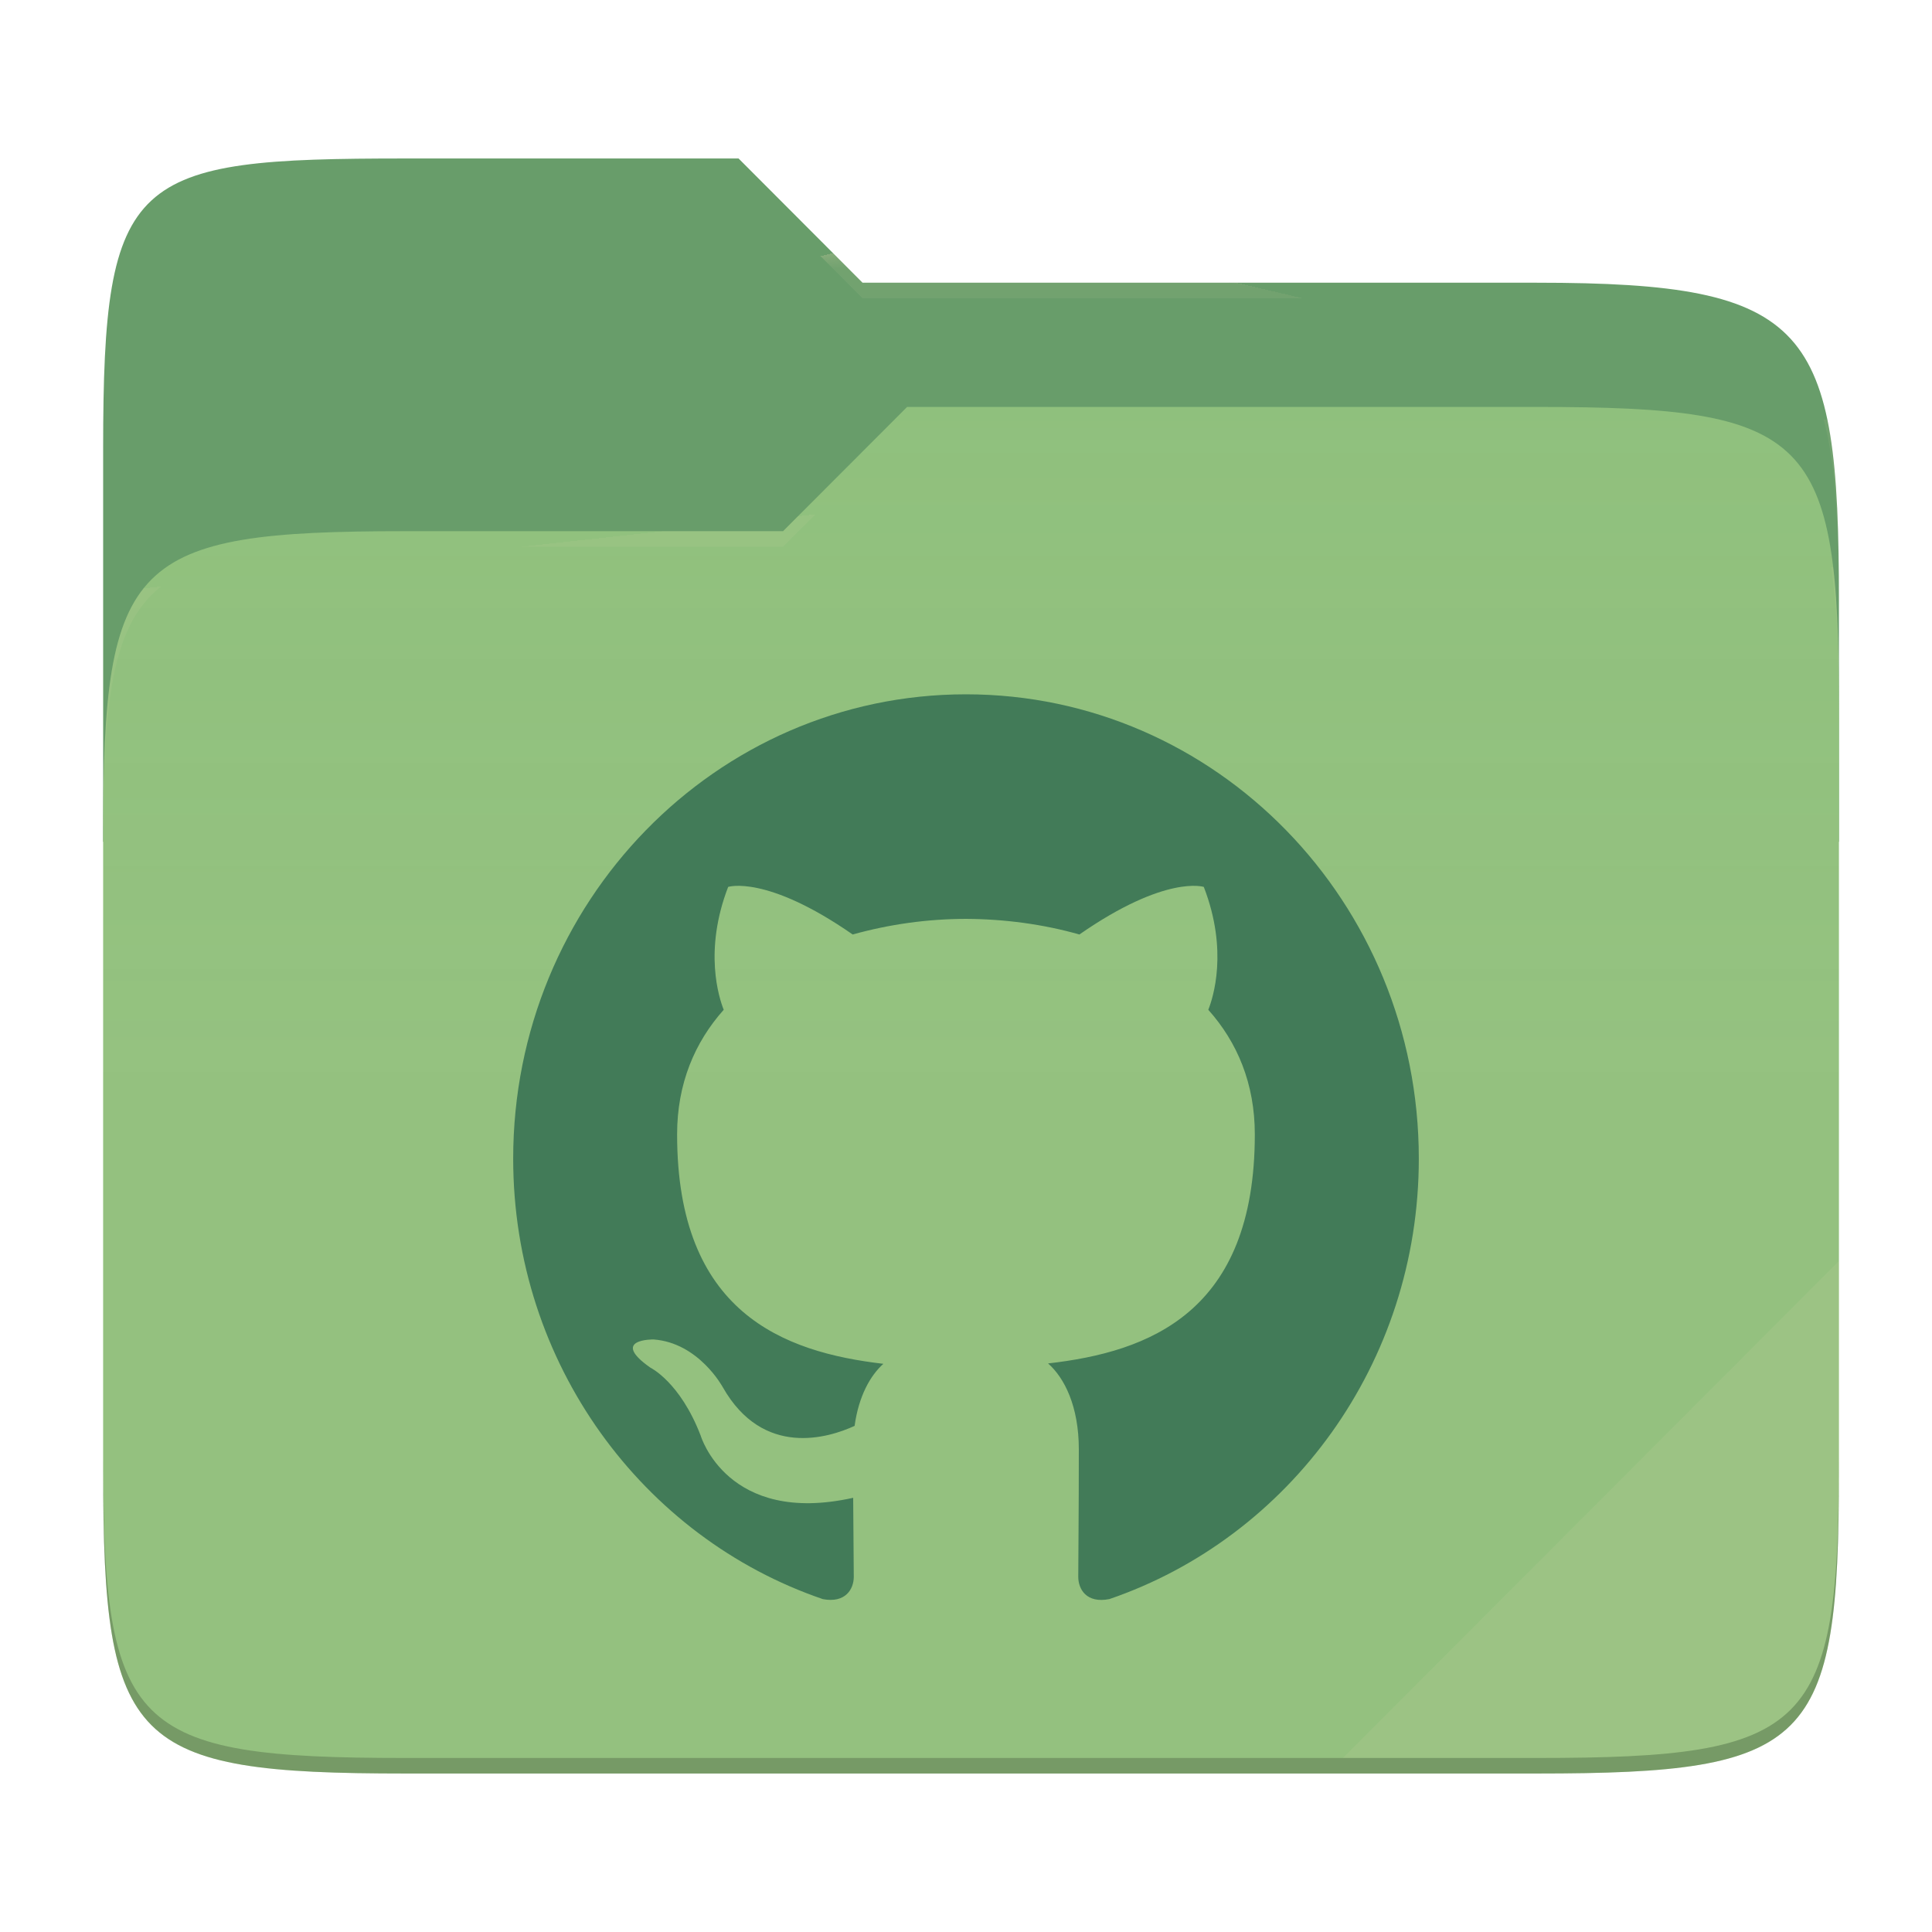
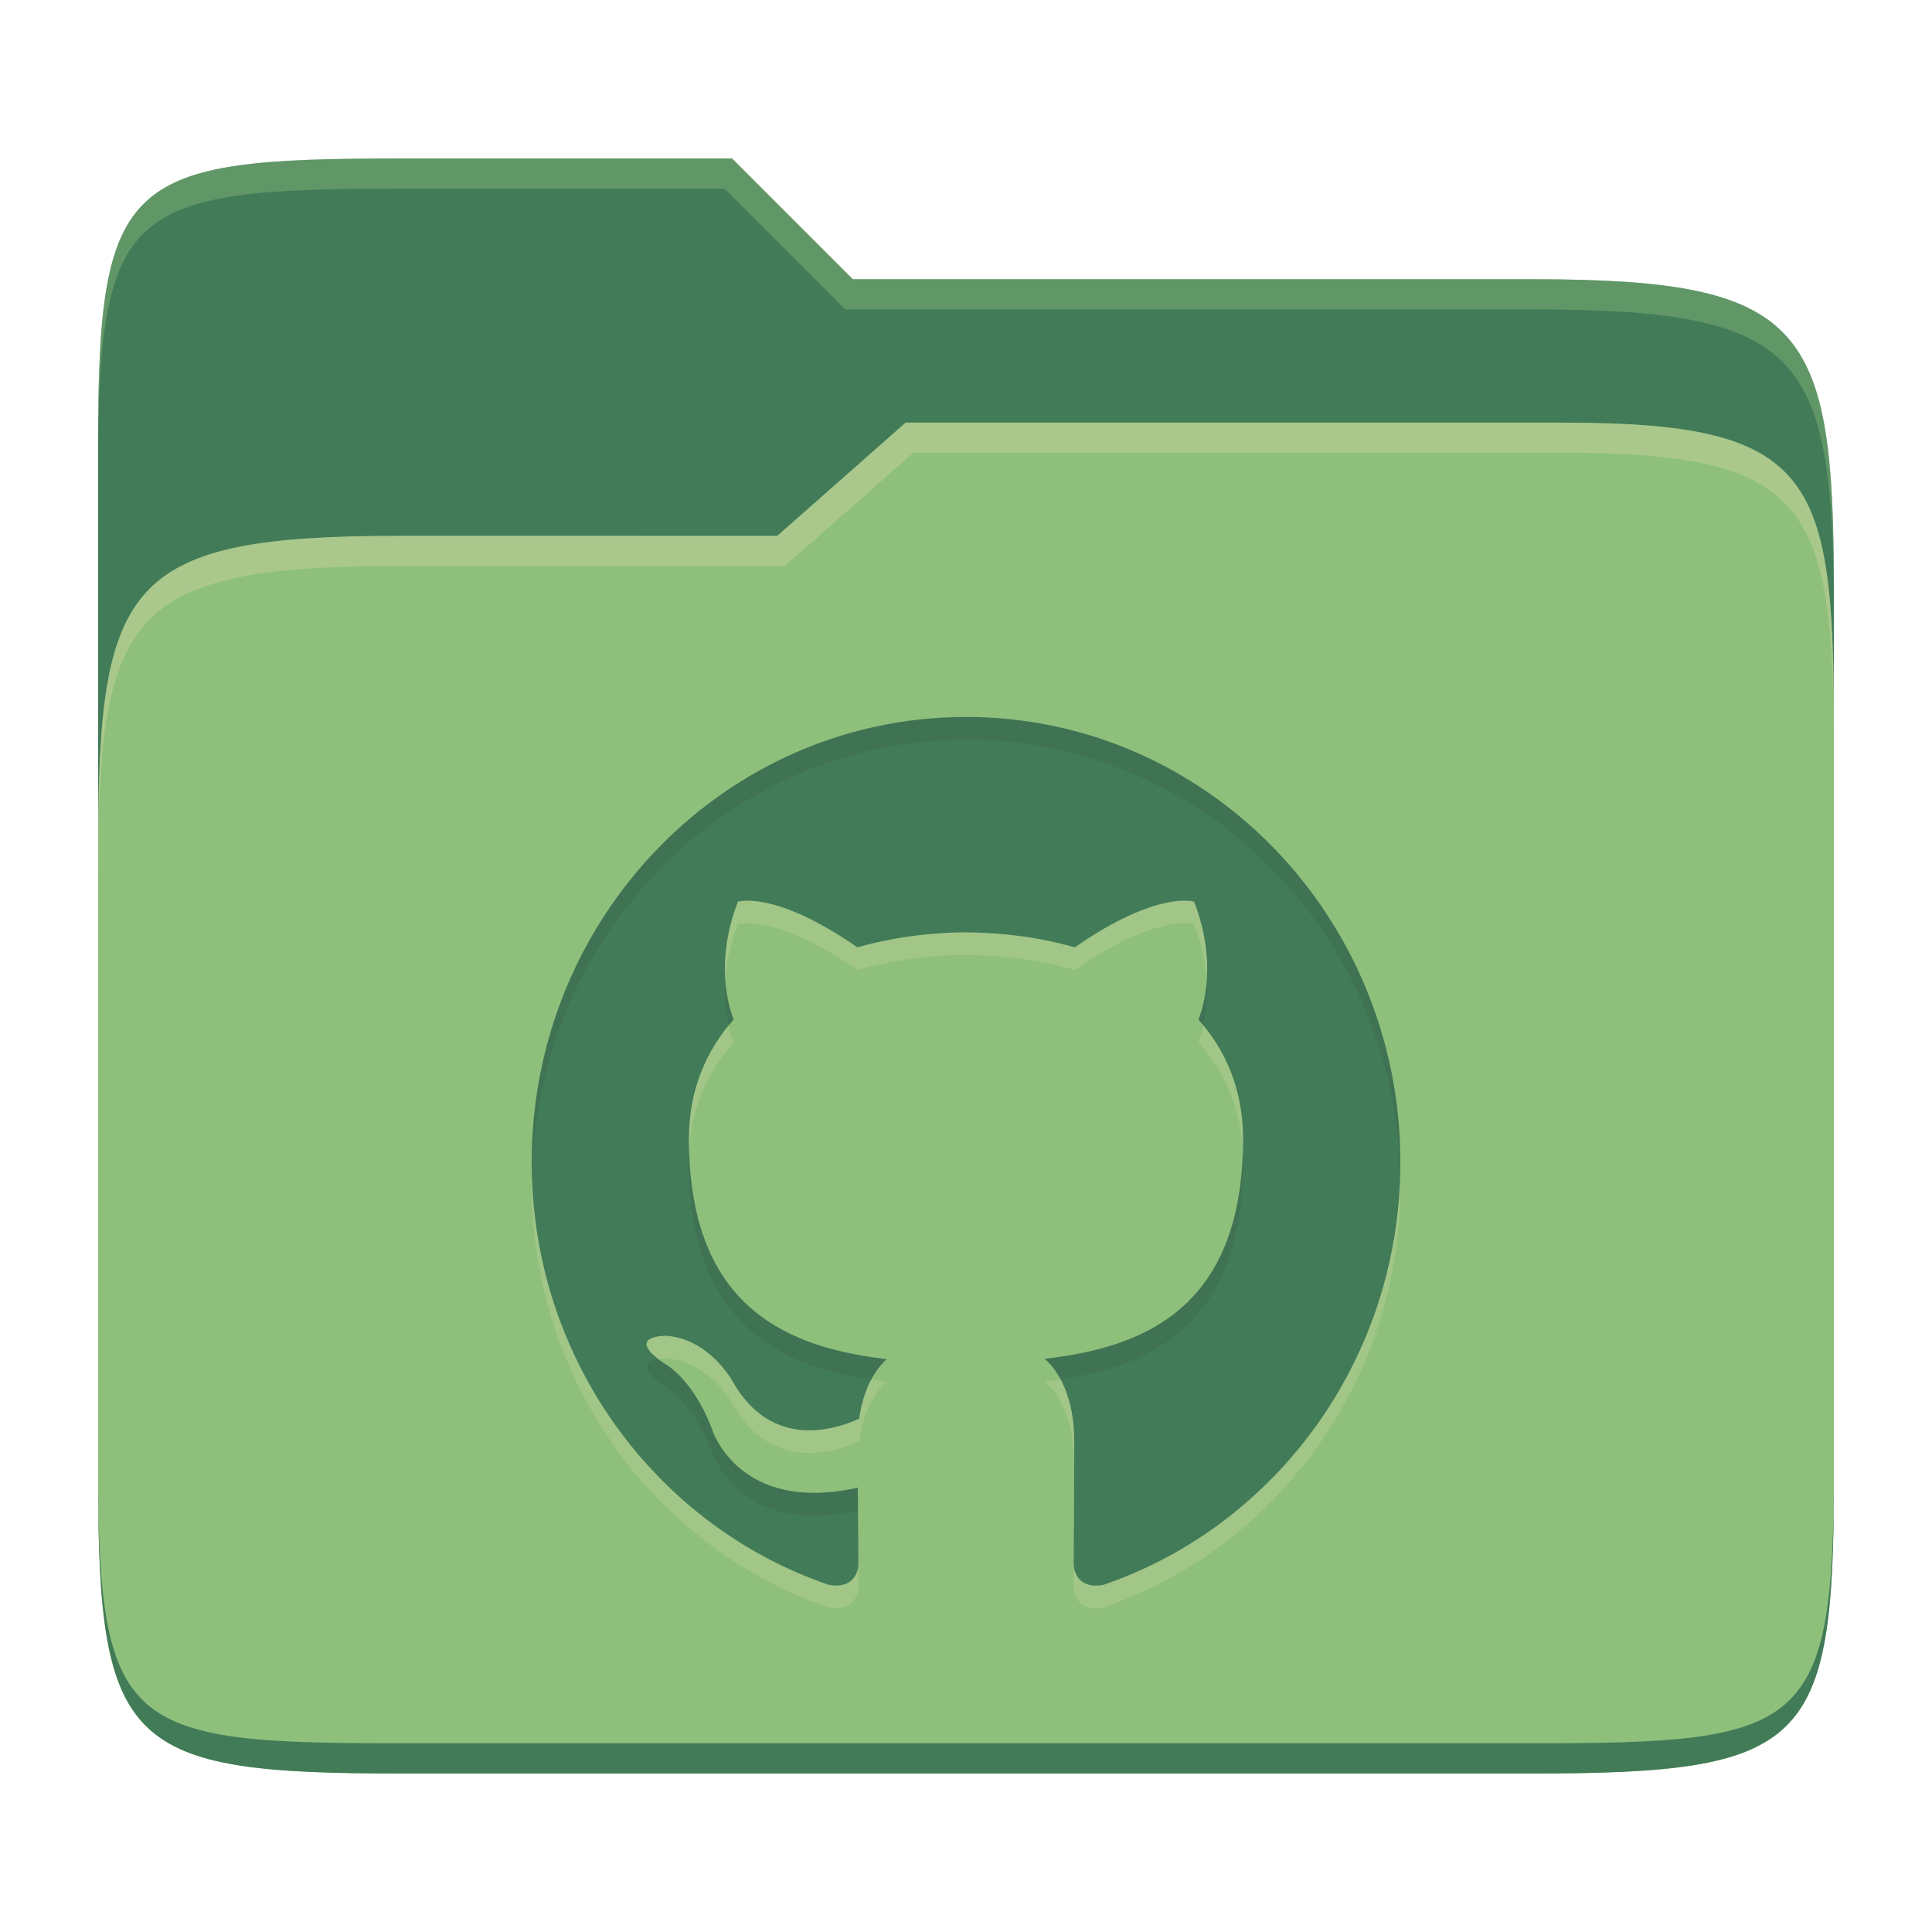
- <svg xmlns="http://www.w3.org/2000/svg" style="isolation:isolate" width="256" height="256">
-   <path fill="#689d6a" d="M53.705 21c-36.315 0-40.038 2.055-40.038 38.371v52.167h230V79.563c0-36.316-3.724-42.102-40.04-42.102h-89.335L97.864 21H53.705z" />
-   <path fill="#8ec07c" d="M53.705 70.384c-36.317 0-40.038 3.73-40.038 40.045v84.524c0 36.316 3.721 40.047 40.038 40.047h149.923c36.317 0 40.039-3.731 40.039-40.047V93.969c0-36.316-3.722-40.047-40.04-40.047h-83.43l-16.438 16.462H53.705z" />
-   <linearGradient id="a" x2="0" y1=".5" y2="-.5" gradientTransform="matrix(230 0 0 181.0785 13.667 53.922)" gradientUnits="userSpaceOnUse">
-     <stop offset="0%" stop-color="#ebdbb2" stop-opacity=".07" />
-     <stop offset="67.282%" stop-color="#ebdbb2" stop-opacity="0" />
-   </linearGradient>
-   <path fill="url(#a)" d="M53.705 70.384c-36.317 0-40.038 3.73-40.038 40.045v84.524c0 36.316 3.721 40.047 40.038 40.047h149.923c36.317 0 40.039-3.731 40.039-40.047V93.969c0-36.316-3.722-40.047-40.04-40.047h-83.43l-16.438 16.462H53.705z" />
-   <g opacity=".4">
-     <radialGradient id="b" cx=".5" cy=".5" r=".272" fx=".5" fy=".136" gradientTransform="matrix(230 0 0 60.62014 13.667 21)" gradientUnits="userSpaceOnUse">
-       <stop offset="0%" stop-color="#ebdbb2" />
-       <stop offset="100%" stop-color="#ebdbb2" stop-opacity=".204" />
-     </radialGradient>
-     <path fill="url(#b)" d="M53.705 21c-36.315 0-40.038 2.055-40.038 38.371v2.06c0-36.317 3.723-38.374 40.038-38.374h44.16l16.427 16.46h89.336c36.315 0 40.039 5.787 40.039 42.103v-2.057c0-36.316-3.724-42.102-40.04-42.102h-89.335L97.864 21H53.705z" />
-   </g>
-   <g opacity=".4">
-     <radialGradient id="c" cx=".5" cy=".5" r=".272" fx=".482" fy=".211" gradientTransform="matrix(230 0 0 58.56504 13.667 53.922)" gradientUnits="userSpaceOnUse">
-       <stop offset="0%" stop-color="#ebdbb2" />
-       <stop offset="100%" stop-color="#ebdbb2" stop-opacity=".204" />
-     </radialGradient>
-     <path fill="url(#c)" d="M120.197 53.922l-16.438 16.462H53.705c-36.315 0-40.038 3.728-40.038 40.043v2.06c0-36.316 3.723-40.046 40.038-40.046h50.054l16.438-16.46h83.43c36.316 0 40.04 3.727 40.04 40.043v-2.057c0-36.316-3.724-40.045-40.04-40.045h-83.43z" />
-   </g>
-   <path fill="#ebdbb2" opacity=".1" d="M243.667 167.096l-65.715 65.845h25.676c36.315 0 40.039-3.727 40.039-40.043v-25.802z" />
-   <path opacity=".2" d="M13.667 192.898v2.057C13.667 231.27 17.39 235 53.705 235h149.923c36.315 0 40.039-3.73 40.039-40.045v-2.057c0 36.316-3.724 40.043-40.04 40.043H53.706c-36.315 0-40.038-3.727-40.038-40.043z" />
-   <g fill="#427b58">
-     <path d="M127.995 92C94.865 92 68 119.544 68 153.523c0 27.175 17.19 50.234 41.035 58.37 3 .563 4.095-1.333 4.095-2.964 0-1.46-.05-5.331-.08-10.463-16.69 3.717-20.21-8.248-20.21-8.248-2.73-7.105-6.66-8.997-6.66-8.997-5.45-3.82.41-3.737.41-3.737 6.02.435 9.19 6.341 9.19 6.341 5.35 9.402 14.045 6.685 17.46 5.111.545-3.973 2.095-6.685 3.81-8.223-13.325-1.553-27.33-6.828-27.33-30.405 0-6.715 2.34-12.206 6.175-16.507-.615-1.558-2.675-7.813.59-16.281 0 0 5.04-1.656 16.5 6.305a56.248 56.248 0 0 1 15.02-2.071c5.095.026 10.23.707 15.02 2.071 11.455-7.961 16.485-6.305 16.485-6.305 3.275 8.468 1.215 14.723.595 16.281 3.845 4.301 6.165 9.792 6.165 16.507 0 23.633-14.03 28.832-27.395 30.354 2.155 1.897 4.075 5.655 4.075 11.391 0 8.223-.075 14.857-.075 16.876 0 1.646 1.08 3.558 4.125 2.958 23.825-8.156 41-31.194 41-58.364C188 119.544 161.135 92 127.995 92z" />
-   </g>
+ <svg xmlns="http://www.w3.org/2000/svg" width="256" height="256" version="1.1">
+   <path d="m53.047 21c-36.322 0-40.047 2.481-40.047 37.772v96.653h230v-77.055c0-35.291-3.678-41.37-40-41.37h-90l-16-16z" fill="#427b58" />
+   <path d="m53 71c-36.338 0-39.996 6.144-39.996 41.397v83.653c0 35.313 3.686 38.951 40.002 38.951h149.99c36.316 0 40-3.639 40-38.951v-99.621c0-33.574-2.687-40.428-36-40.428h-87l-17 15z" fill="#8ec07c" />
+   <path d="m243 193.99c0 35.291-3.653 37.006-39.974 37.006h-150.02c-36.319 0-40.005-1.715-40.005-37v2c0 35.641 4 39 40.005 39h150.02c36.399 0 39.974-3.727 39.974-38.998z" fill="#427b58" />
+   <path d="m120 56-17 15h-50c-36.156 0-39.996 5.917-39.996 41.433v4.141c0-35.295 3.684-41.574 39.996-41.574h51l17-15 86.001-0.011c33.136-0.004 35.999 7.05 35.999 40.591v-4.141c0-33.541-2.649-40.44-36-40.44z" fill="#ebdbb2" opacity=".3" />
+   <path d="m97 21-43.953 1e-6c-36.322 0-40.052 2.451-40.052 37.744v3.91c0-35.291 3.682-37.655 40.005-37.655h43l16 16h91c36.322 0 40 5.989 40 41.281v-3.907c0-35.291-3.678-41.373-40-41.373h-90z" fill="#8ec07c" opacity=".4" />
+   <path d="m128 98.006c-31.778 0-57.547 26.42-57.547 59.012 0 26.066 16.488 48.184 39.36 55.988 2.878 0.54 3.928-1.279 3.928-2.843 0-1.4-0.048-5.113-0.077-10.036-16.009 3.565-19.385-7.911-19.385-7.911-2.619-6.815-6.388-8.63-6.388-8.63-5.228-3.664 0.393-3.584 0.393-3.584 5.774 0.417 8.815 6.082 8.815 6.082 5.132 9.018 13.472 6.412 16.747 4.902 0.523-3.811 2.01-6.412 3.655-7.887-12.781-1.49-26.215-6.549-26.215-29.164 0-6.441 2.244-11.708 5.923-15.833-0.59-1.494-2.566-7.494 0.566-15.617 0 0 4.834-1.588 15.827 6.048 4.691-1.309 9.537-1.978 14.407-1.986 4.887 0.025 9.812 0.678 14.407 1.986 10.988-7.636 15.812-6.048 15.812-6.048 3.141 8.122 1.165 14.122 0.571 15.617 3.688 4.125 5.913 9.392 5.913 15.833 0 22.669-13.457 27.655-26.277 29.115 2.067 1.82 3.909 5.424 3.909 10.926 0 7.887-0.072 14.251-0.072 16.187 0 1.579 1.036 3.413 3.957 2.837 22.853-7.823 39.327-29.921 39.327-55.982-5e-5 -32.592-25.769-59.012-57.556-59.012z" fill="#ebdbb2" opacity=".2" />
+   <path d="m128 95c-31.778 0-57.547 26.42-57.547 59.012 0 26.066 16.488 48.184 39.36 55.988 2.878 0.54 3.928-1.279 3.928-2.843 0-1.4-0.048-5.113-0.077-10.036-16.009 3.565-19.385-7.911-19.385-7.911-2.619-6.815-6.388-8.63-6.388-8.63-5.228-3.664 0.393-3.584 0.393-3.584 5.774 0.417 8.815 6.082 8.815 6.082 5.132 9.018 13.472 6.412 16.747 4.902 0.523-3.811 2.01-6.412 3.655-7.887-12.781-1.49-26.215-6.549-26.215-29.164 0-6.441 2.244-11.708 5.923-15.833-0.59-1.494-2.566-7.494 0.566-15.617 0 0 4.834-1.588 15.827 6.048 4.691-1.309 9.537-1.978 14.407-1.986 4.887 0.025 9.812 0.678 14.407 1.986 10.988-7.636 15.812-6.048 15.812-6.048 3.141 8.122 1.165 14.122 0.571 15.617 3.688 4.125 5.913 9.392 5.913 15.833 0 22.669-13.457 27.655-26.277 29.115 2.067 1.82 3.909 5.424 3.909 10.926 0 7.887-0.072 14.251-0.072 16.187 0 1.579 1.036 3.413 3.957 2.837 22.853-7.823 39.327-29.921 39.327-55.982-5e-5 -32.592-25.769-59.012-57.556-59.012z" fill="#427b58" />
+   <path d="m128 95.006c-31.778 0-57.547 26.42-57.547 59.012 0 0.552 0.019 1.099 0.033 1.647 0.704-31.965 26.178-57.658 57.514-57.658 31.354 0 56.833 25.71 57.521 57.689 0.015-0.558 0.033-1.116 0.033-1.678-4e-5 -32.592-25.768-59.012-57.555-59.012zm-31.881 34.98c-0.149 2.451 0.102 4.468 0.434 5.916 0.219-0.267 0.426-0.543 0.656-0.801-0.287-0.726-0.894-2.533-1.09-5.115zm63.771 2e-3c-0.196 2.58-0.803 4.387-1.092 5.113 0.231 0.258 0.439 0.533 0.658 0.801 0.332-1.448 0.584-3.464 0.434-5.914zm4.76 22.537c-0.637 21.272-13.71 26.099-26.215 27.523 0.755 0.665 1.477 1.575 2.094 2.723 12.149-1.783 24.182-7.402 24.182-28.838 0-0.481-0.036-0.941-0.061-1.408zm-73.305 0.012c-0.024 0.464-0.061 0.92-0.061 1.397 0 21.403 12.032 27.077 24.156 28.887 0.606-1.14 1.313-2.054 2.059-2.723-12.464-1.453-25.513-6.348-26.154-27.561zm-4.113 27.555c-1.327 0.202-3.026 0.912 0.658 3.494 0 0 3.77 1.814 6.389 8.629 0 0 3.376 11.477 19.385 7.912 0.021 3.571 0.039 5.402 0.055 7.279 6e-3 -0.081 0.021-0.164 0.021-0.244 0-1.4-0.047-5.113-0.076-10.035-16.009 3.565-19.385-7.912-19.385-7.912-2.619-6.815-6.389-8.629-6.389-8.629-0.251-0.176-0.456-0.335-0.658-0.494zm55.1 13.598c-0.017 6.071-0.061 11.861-0.061 13.473 0 0.05 0.012 0.1 0.014 0.15 0.017-2.805 0.059-6.839 0.059-13.338 0-0.099-0.011-0.187-0.012-0.285z" fill="#282828" opacity=".1" />
</svg>
